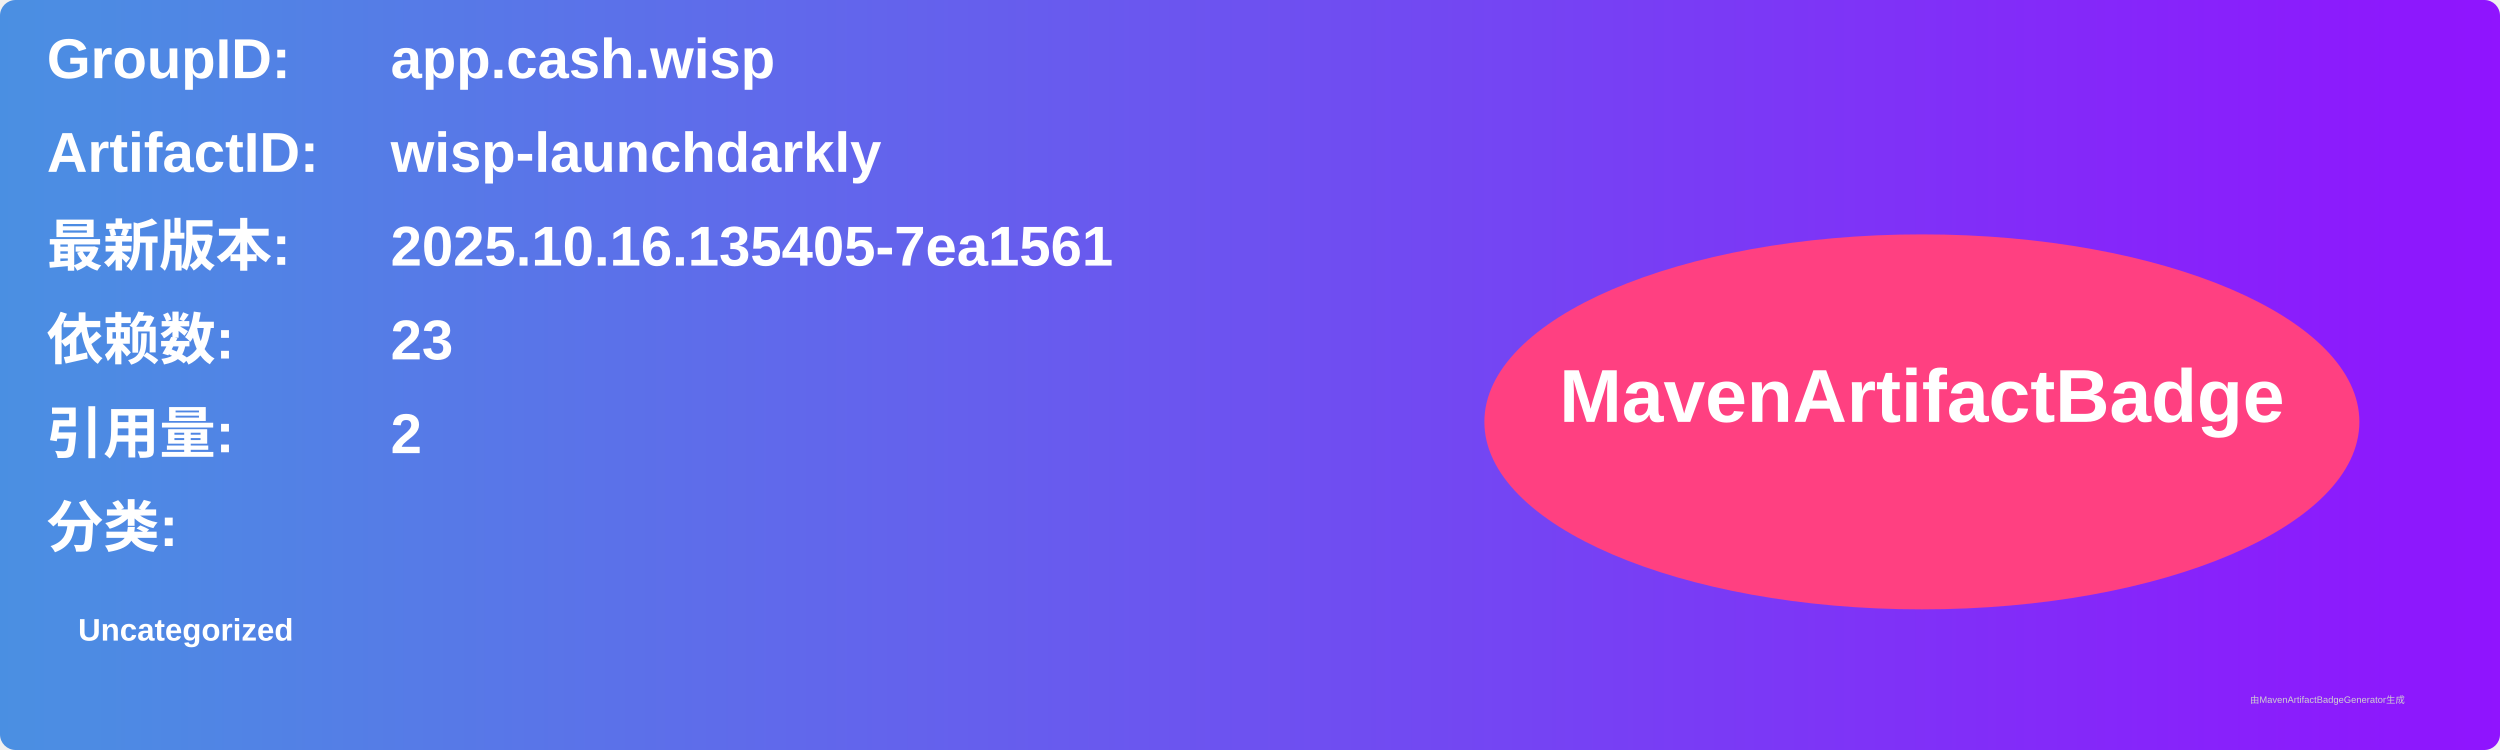
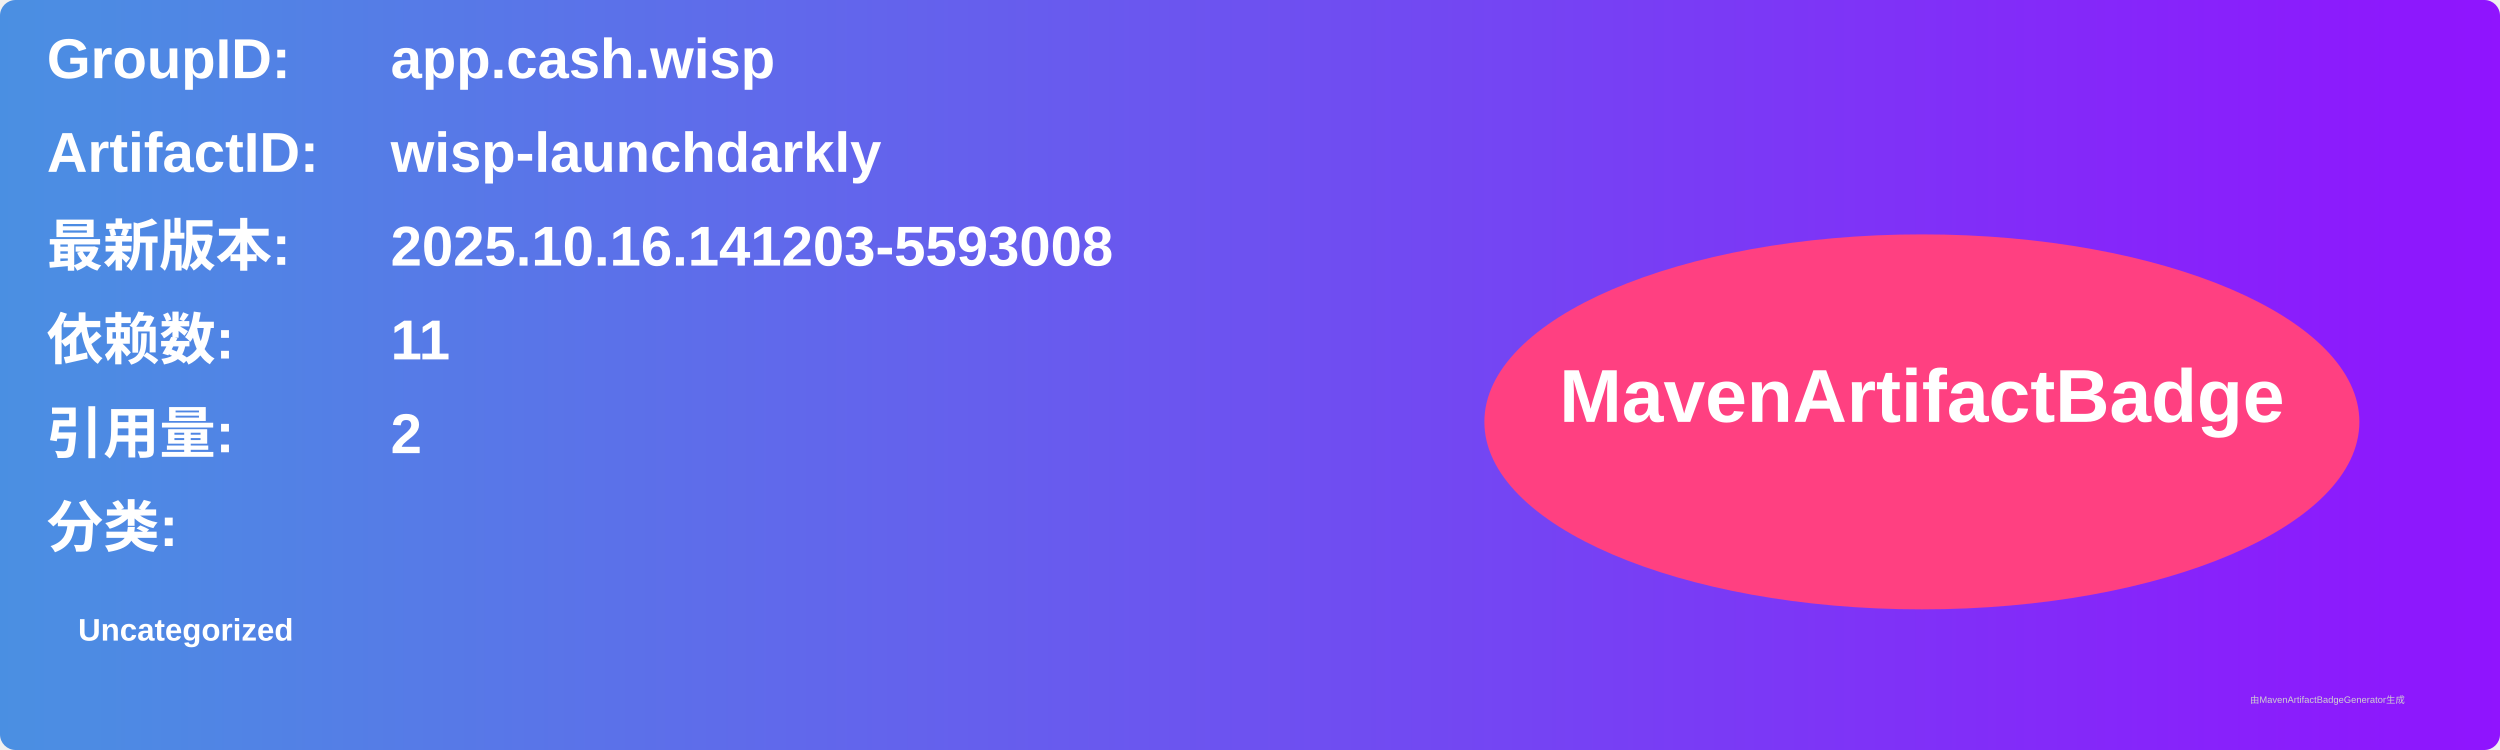
<svg xmlns="http://www.w3.org/2000/svg" width="800" height="240" viewBox="0 0 800 240">
  <linearGradient id="grad" x1="0%" y1="0%" x2="100%" y2="0%">
    <stop offset="0%" stop-color="#4a90e2" />
    <stop offset="100%" stop-color="#9013fe" />
  </linearGradient>
  <rect width="100%" height="100%" rx="5" ry="5" fill="url(#grad)" />
  <g transform="translate(15, 15)">
    <text x="0" y="10" font-family="Arial" font-size="18" fill="white" font-weight="bold" width="260">GroupID:</text>
    <text x="110" y="10" font-family="Arial" font-size="18" fill="white" font-weight="bold" width="460">app.cash.wisp</text>
    <text x="0" y="40" font-family="Arial" font-size="18" fill="white" font-weight="bold" width="260">ArtifactID:</text>
    <text x="110" y="40" font-family="Arial" font-size="18" fill="white" font-weight="bold" width="460">wisp-launchdarkly</text>
    <text x="0" y="70" font-family="Arial" font-size="18" fill="white" font-weight="bold">最新版本:</text>
    <text x="110" y="70" font-family="Arial" font-size="18" fill="white" font-weight="bold">
-       <tspan font-weight="bold">2025.10.16.135405-7ea1561</tspan>
+       <tspan font-weight="bold">2025.10.16.141203-5593008</tspan>
    </text>
    <text x="0" y="100" font-family="Arial" font-size="18" fill="white" font-weight="bold">依赖数: </text>
    <text x="110" y="100" font-family="Arial" font-size="18" fill="white">
-       <tspan font-weight="bold">23</tspan>
+       <tspan font-weight="bold">11</tspan>
    </text>
    <text x="0" y="130" font-family="Arial" font-size="18" fill="white" font-weight="bold">引用量: </text>
    <text x="110" y="130" font-family="Arial" font-size="18" fill="white">
      <tspan font-weight="bold">2</tspan>
    </text>
    <text x="0" y="160" font-family="Arial" font-size="18" fill="white" font-weight="bold">分类:</text>
    <text x="10" y="190" font-family="Arial" font-size="10" fill="white">
      <tspan font-weight="bold">Uncategorized</tspan>
    </text>
    <ellipse cx="600" cy="120" rx="140" ry="60" fill="#ff4081" />
    <text x="600" y="120" text-anchor="middle" font-family="Arial" font-size="24" fill="white" font-weight="bold">MavenArtifactBadge</text>
  </g>
  <text x="720" y="225" font-family="Arial" font-size="3" fill="#d0d0d0">由MavenArtifactBadgeGenerator生成</text>
</svg>
